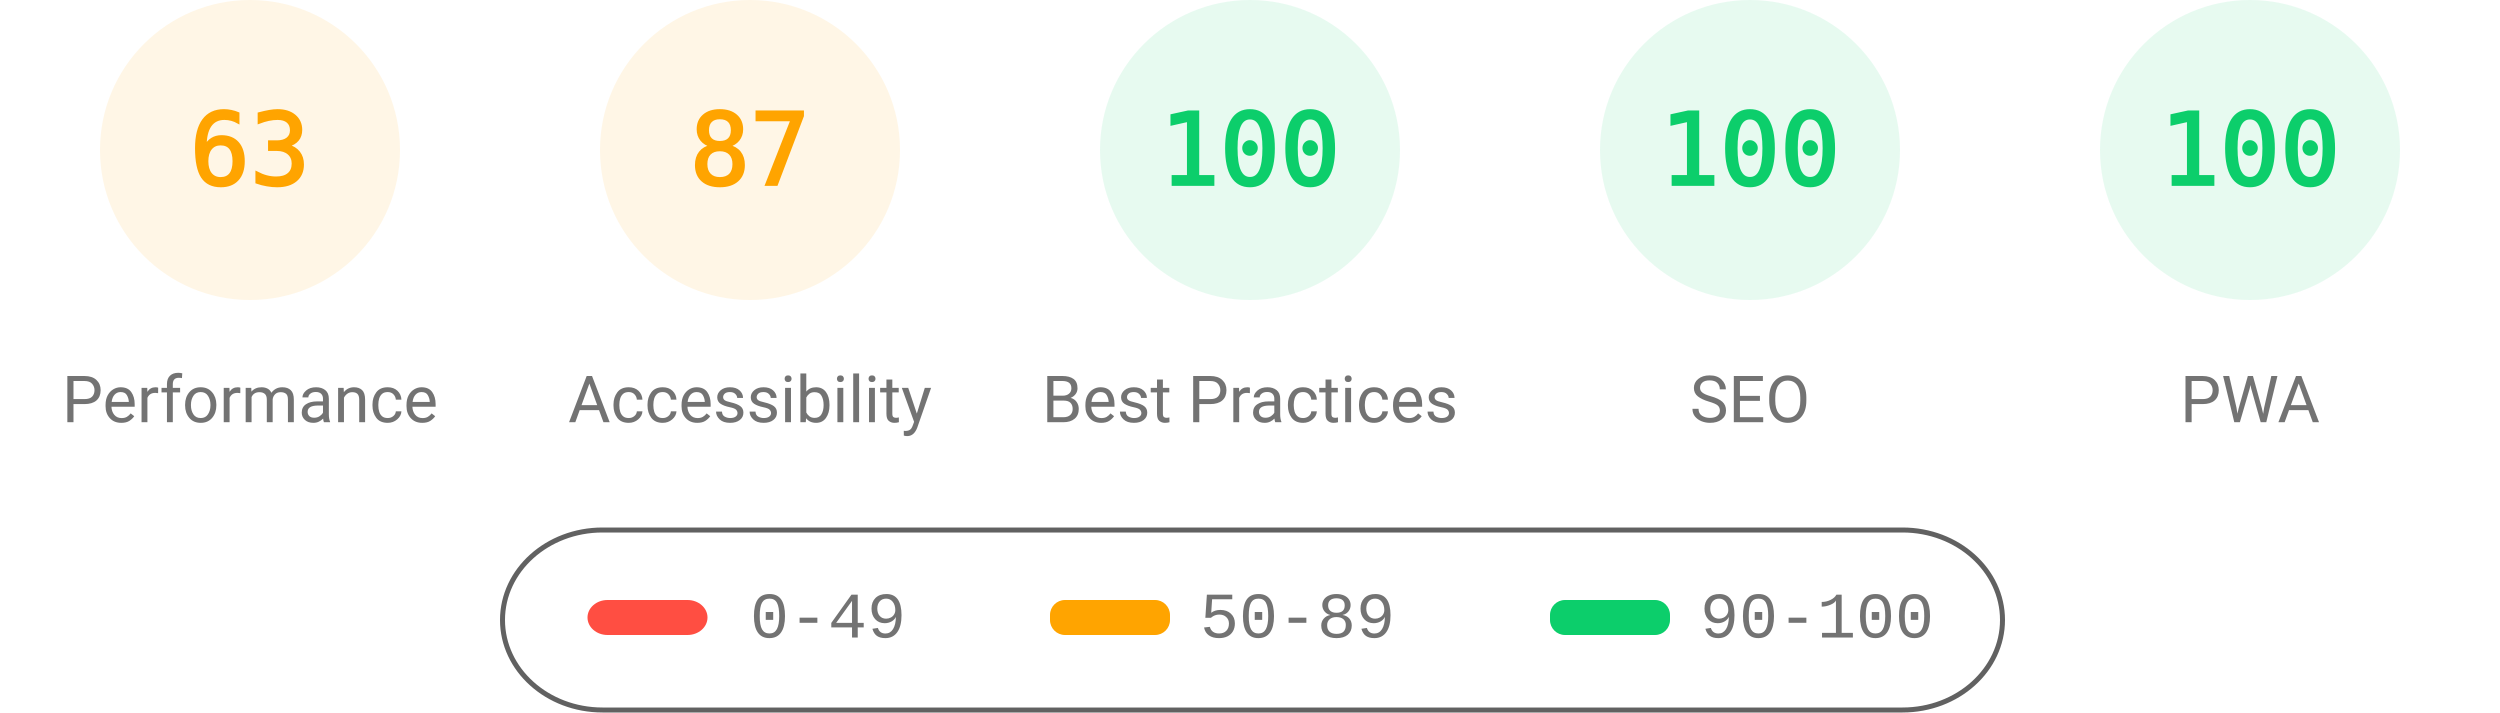
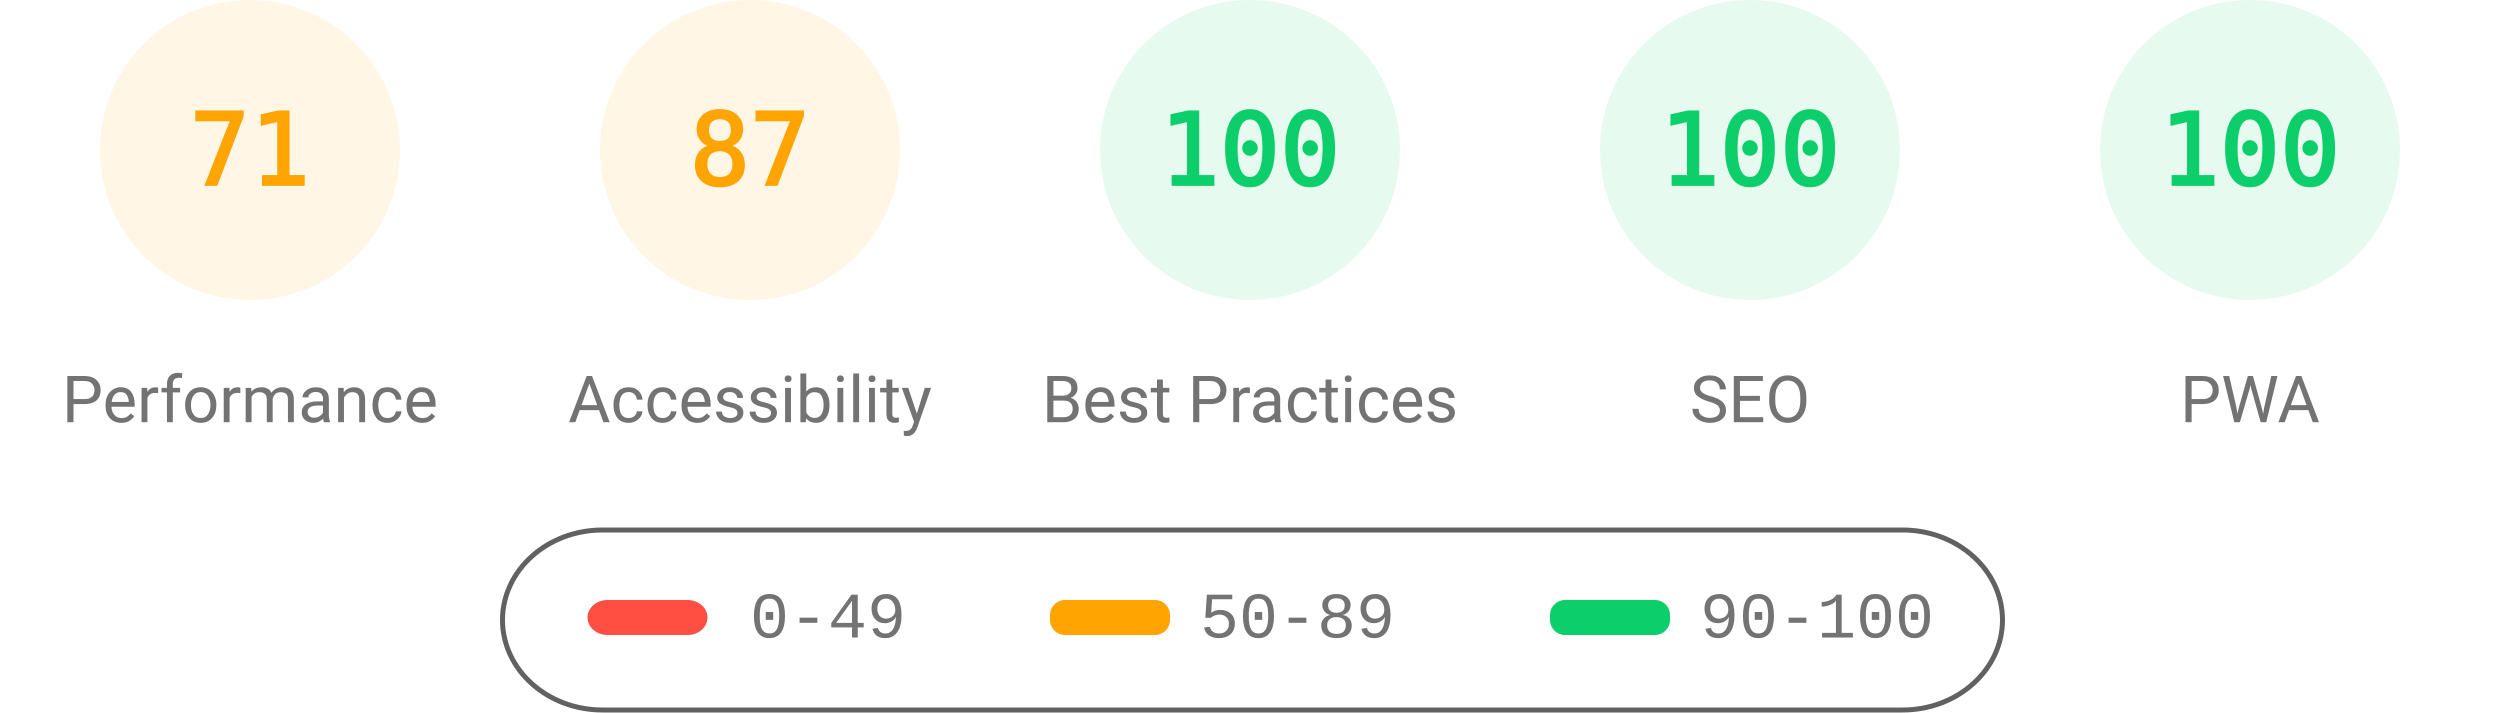
<svg xmlns="http://www.w3.org/2000/svg" fill="none" width="1000" height="285">
  <style>.gauge-base{opacity:.1}.gauge-arc{fill:none;animation-delay:250ms;stroke-linecap:round;transform:rotate(-90deg);transform-origin:100px 60px;animation:load-gauge 1s ease forwards}.guage-text{font-size:40px;font-family:monospace;text-align:center}.guage-red{color:#ff4e42;fill:#ff4e42;stroke:#ff4e42}.guage-orange{color:#ffa400;fill:#ffa400;stroke:#ffa400}.guage-green{color:#0cce6b;fill:#0cce6b;stroke:#0cce6b}.guage-undefined{color:#5c5c5c;fill:#5c5c5c;stroke:#5c5c5c}.guage-title{color:#737373;fill:#737373;stroke:none;font-size:26px;line-height:26px;font-family:Roboto,Halvetica,Arial,sans-serif}@keyframes load-gauge{from{stroke-dasharray:0 352.858}}</style>
  <svg class="guage-div guage-perf guage-orange" viewBox="0 0 200 200" width="200" height="200">
    <circle class="gauge-base" r="56" cx="100" cy="60" stroke-width="8" />
-     <circle class="gauge-arc guage-arc-1" r="56" cx="100" cy="60" stroke-width="8" style="stroke-dasharray:221.671,351.858" />
-     <text class="guage-text" x="100" y="60" alignment-baseline="central" dominant-baseline="central" text-anchor="middle">63</text>
+     <circle class="gauge-arc guage-arc-1" r="56" cx="100" cy="60" stroke-width="8" style="stroke-dasharray:249.819,351.858" />
+     <text class="guage-text" x="100" y="60" alignment-baseline="central" dominant-baseline="central" text-anchor="middle">71</text>
    <text class="guage-title" x="100" y="160" alignment-baseline="central" dominant-baseline="central" text-anchor="middle">Performance</text>
  </svg>
  <svg class="guage-div guage-acc guage-orange" viewBox="0 0 200 200" width="200" height="200" x="200">
    <circle class="gauge-base" r="56" cx="100" cy="60" stroke-width="8" />
    <circle class="gauge-arc guage-arc-2" r="56" cx="100" cy="60" stroke-width="8" style="stroke-dasharray:306.116,351.858" />
    <text class="guage-text" x="100" y="60" alignment-baseline="central" dominant-baseline="central" text-anchor="middle">87</text>
    <text class="guage-title" x="100" y="160" alignment-baseline="central" dominant-baseline="central" text-anchor="middle">Accessibility</text>
  </svg>
  <svg class="guage-div guage-best guage-green" viewBox="0 0 200 200" width="200" height="200" x="400">
    <circle class="gauge-base" r="56" cx="100" cy="60" stroke-width="8" />
    <circle class="gauge-arc guage-arc-3" r="56" cx="100" cy="60" stroke-width="8" style="stroke-dasharray:351.858,351.858" />
    <text class="guage-text" x="100" y="60" alignment-baseline="central" dominant-baseline="central" text-anchor="middle">100</text>
    <text class="guage-title" x="100" y="160" alignment-baseline="central" dominant-baseline="central" text-anchor="middle">Best Practices</text>
  </svg>
  <svg class="guage-div guage-seo guage-green" viewBox="0 0 200 200" width="200" height="200" x="600">
    <circle class="gauge-base" r="56" cx="100" cy="60" stroke-width="8" />
    <circle class="gauge-arc guage-arc-4" r="56" cx="100" cy="60" stroke-width="8" style="stroke-dasharray:351.858,351.858" />
    <text class="guage-text" x="100" y="60" alignment-baseline="central" dominant-baseline="central" text-anchor="middle">100</text>
    <text class="guage-title" x="100" y="160" alignment-baseline="central" dominant-baseline="central" text-anchor="middle">SEO</text>
  </svg>
  <svg class="guage-div guage-pwa guage-green" viewBox="0 0 200 200" width="200" height="200" x="800">
    <circle class="gauge-base" r="56" cx="100" cy="60" stroke-width="8" />
    <circle class="gauge-arc guage-arc-4" r="56" cx="100" cy="60" stroke-width="8" style="stroke-dasharray:351.858,351.858" />
    <text class="guage-text" x="100" y="60" alignment-baseline="central" dominant-baseline="central" text-anchor="middle">100</text>
    <text class="guage-title" x="100" y="160" alignment-baseline="central" dominant-baseline="central" text-anchor="middle">PWA</text>
  </svg>
  <svg width="604" height="76" x="200" y="210">
    <path fill="none" id="canvas_background" d="M-1-1h604v80H-1z" />
    <rect fill-opacity="0" stroke="#616161" stroke-width="2" rx="40" id="svg_2" height="72" width="600" y="2" x="1" fill="#000" />
    <rect stroke="#000" rx="8" id="svg_3" height="14" width="48" y="30" x="35" stroke-opacity="null" stroke-width="0" fill="#ff4e42" />
    <rect stroke="#000" rx="6" id="svg_4" height="14" width="48" y="30" x="220" stroke-opacity="null" stroke-width="0" fill="#ffa400" />
    <rect stroke="#000" rx="6" id="svg_5" height="14" width="48" y="30" x="420" stroke-opacity="null" stroke-width="0" fill="#0cce6b" />
    <text xml:space="preserve" text-anchor="start" font-family="'Courier New', Courier, monospace" font-size="26" id="svg_6" y="45" x="100" stroke-opacity="null" stroke-width="0" stroke="#000" fill="#737373">0-49</text>
    <text xml:space="preserve" text-anchor="start" font-family="'Courier New', Courier, monospace" font-size="26" id="svg_7" y="45" x="280" stroke-opacity="null" stroke-width="0" stroke="#000" fill="#737373">50-89</text>
    <text xml:space="preserve" text-anchor="start" font-family="'Courier New', Courier, monospace" font-size="26" id="svg_8" y="45" x="480" stroke-opacity="null" stroke-width="0" stroke="#000" fill="#737373">90-100</text>
  </svg>
</svg>
